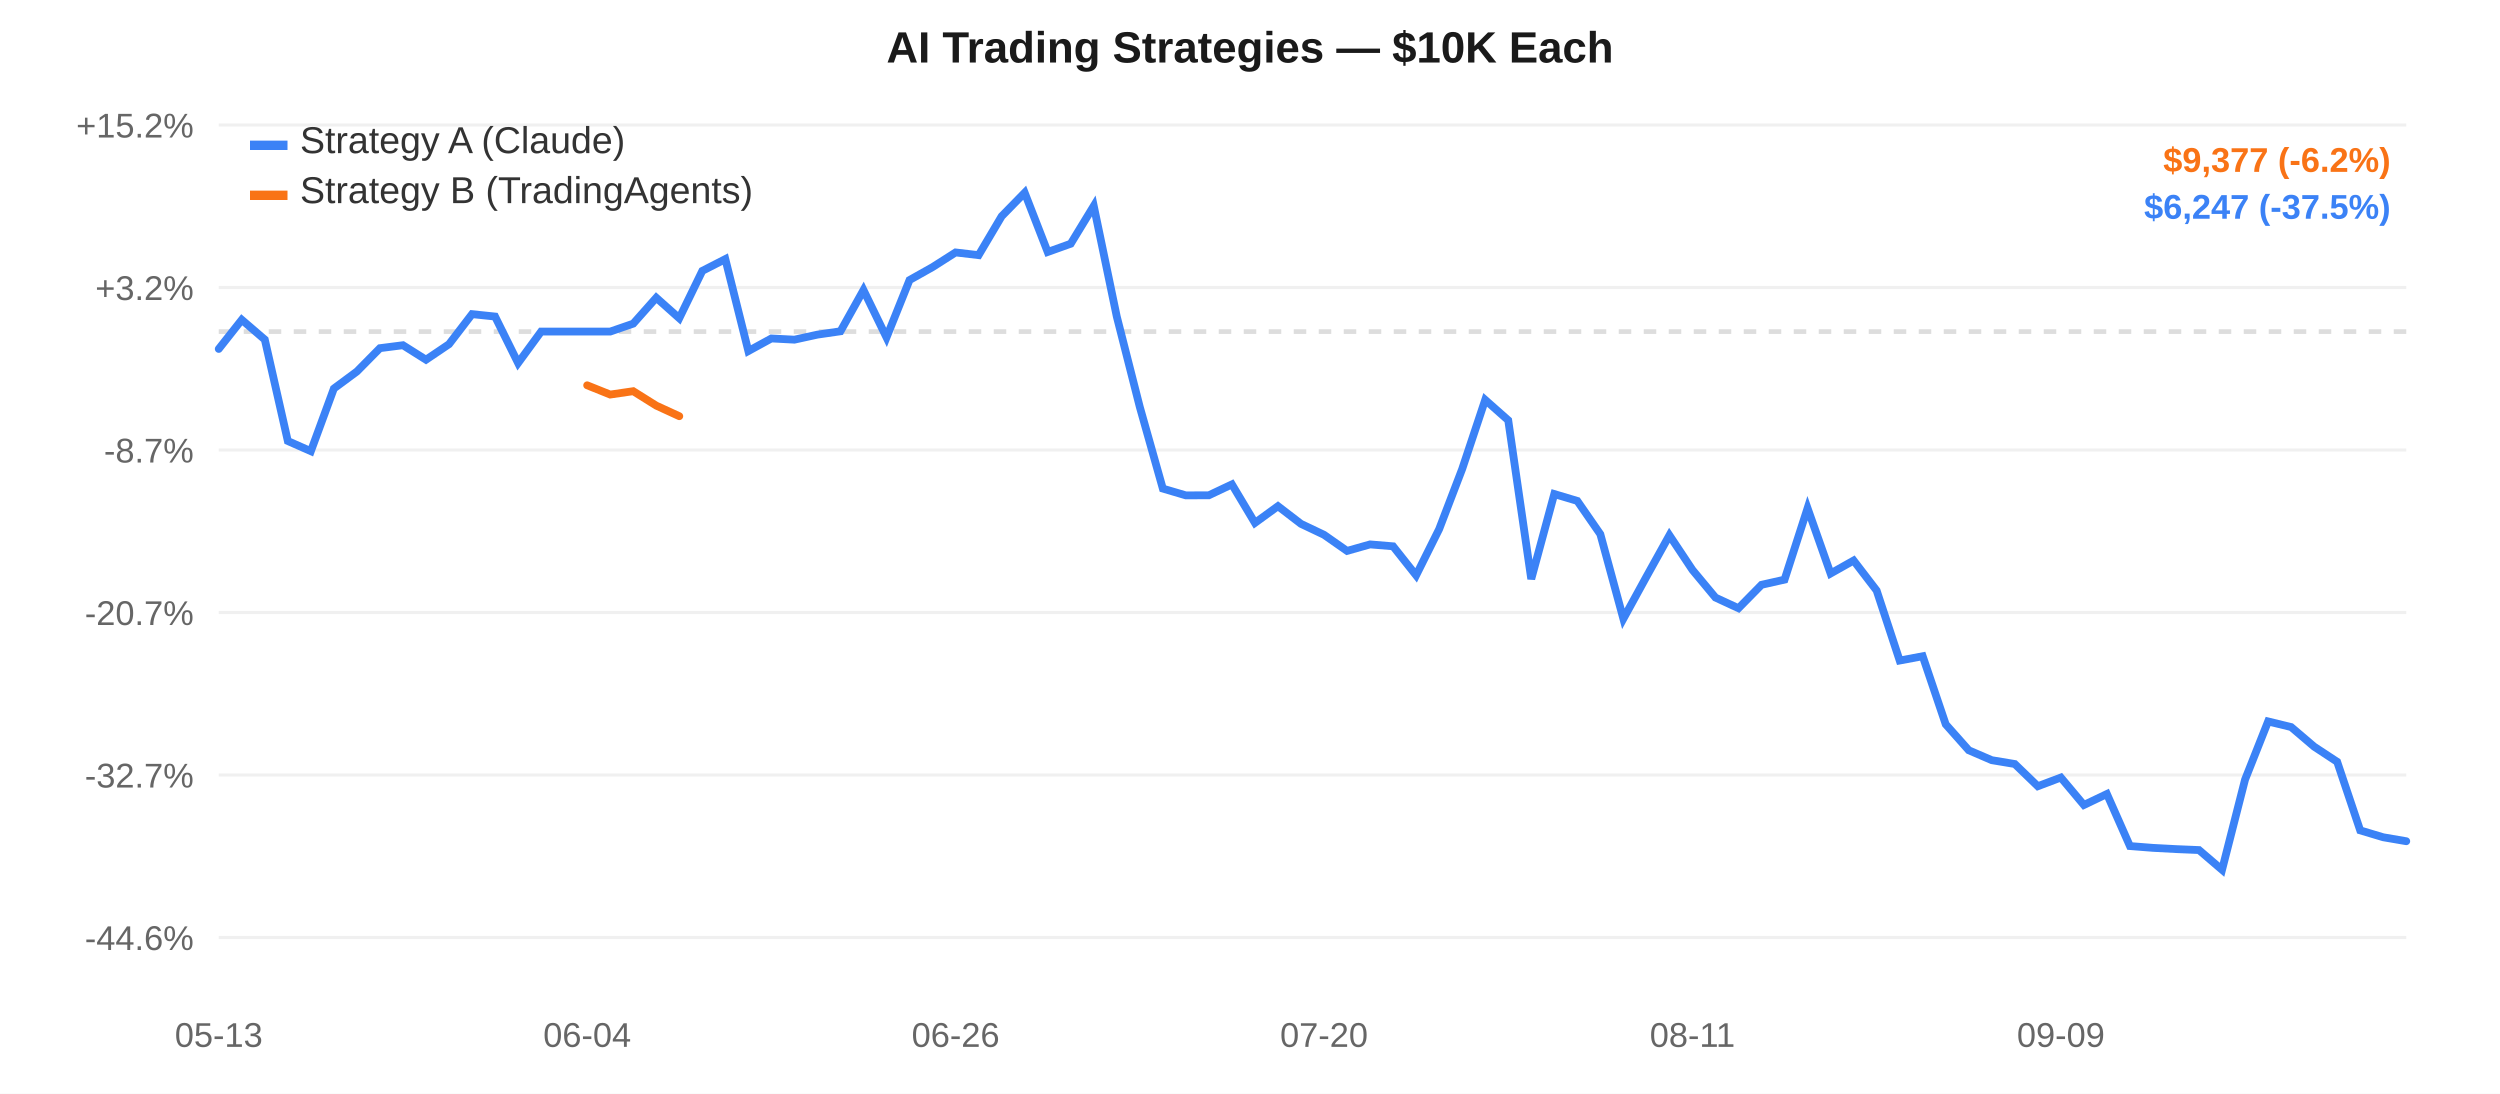
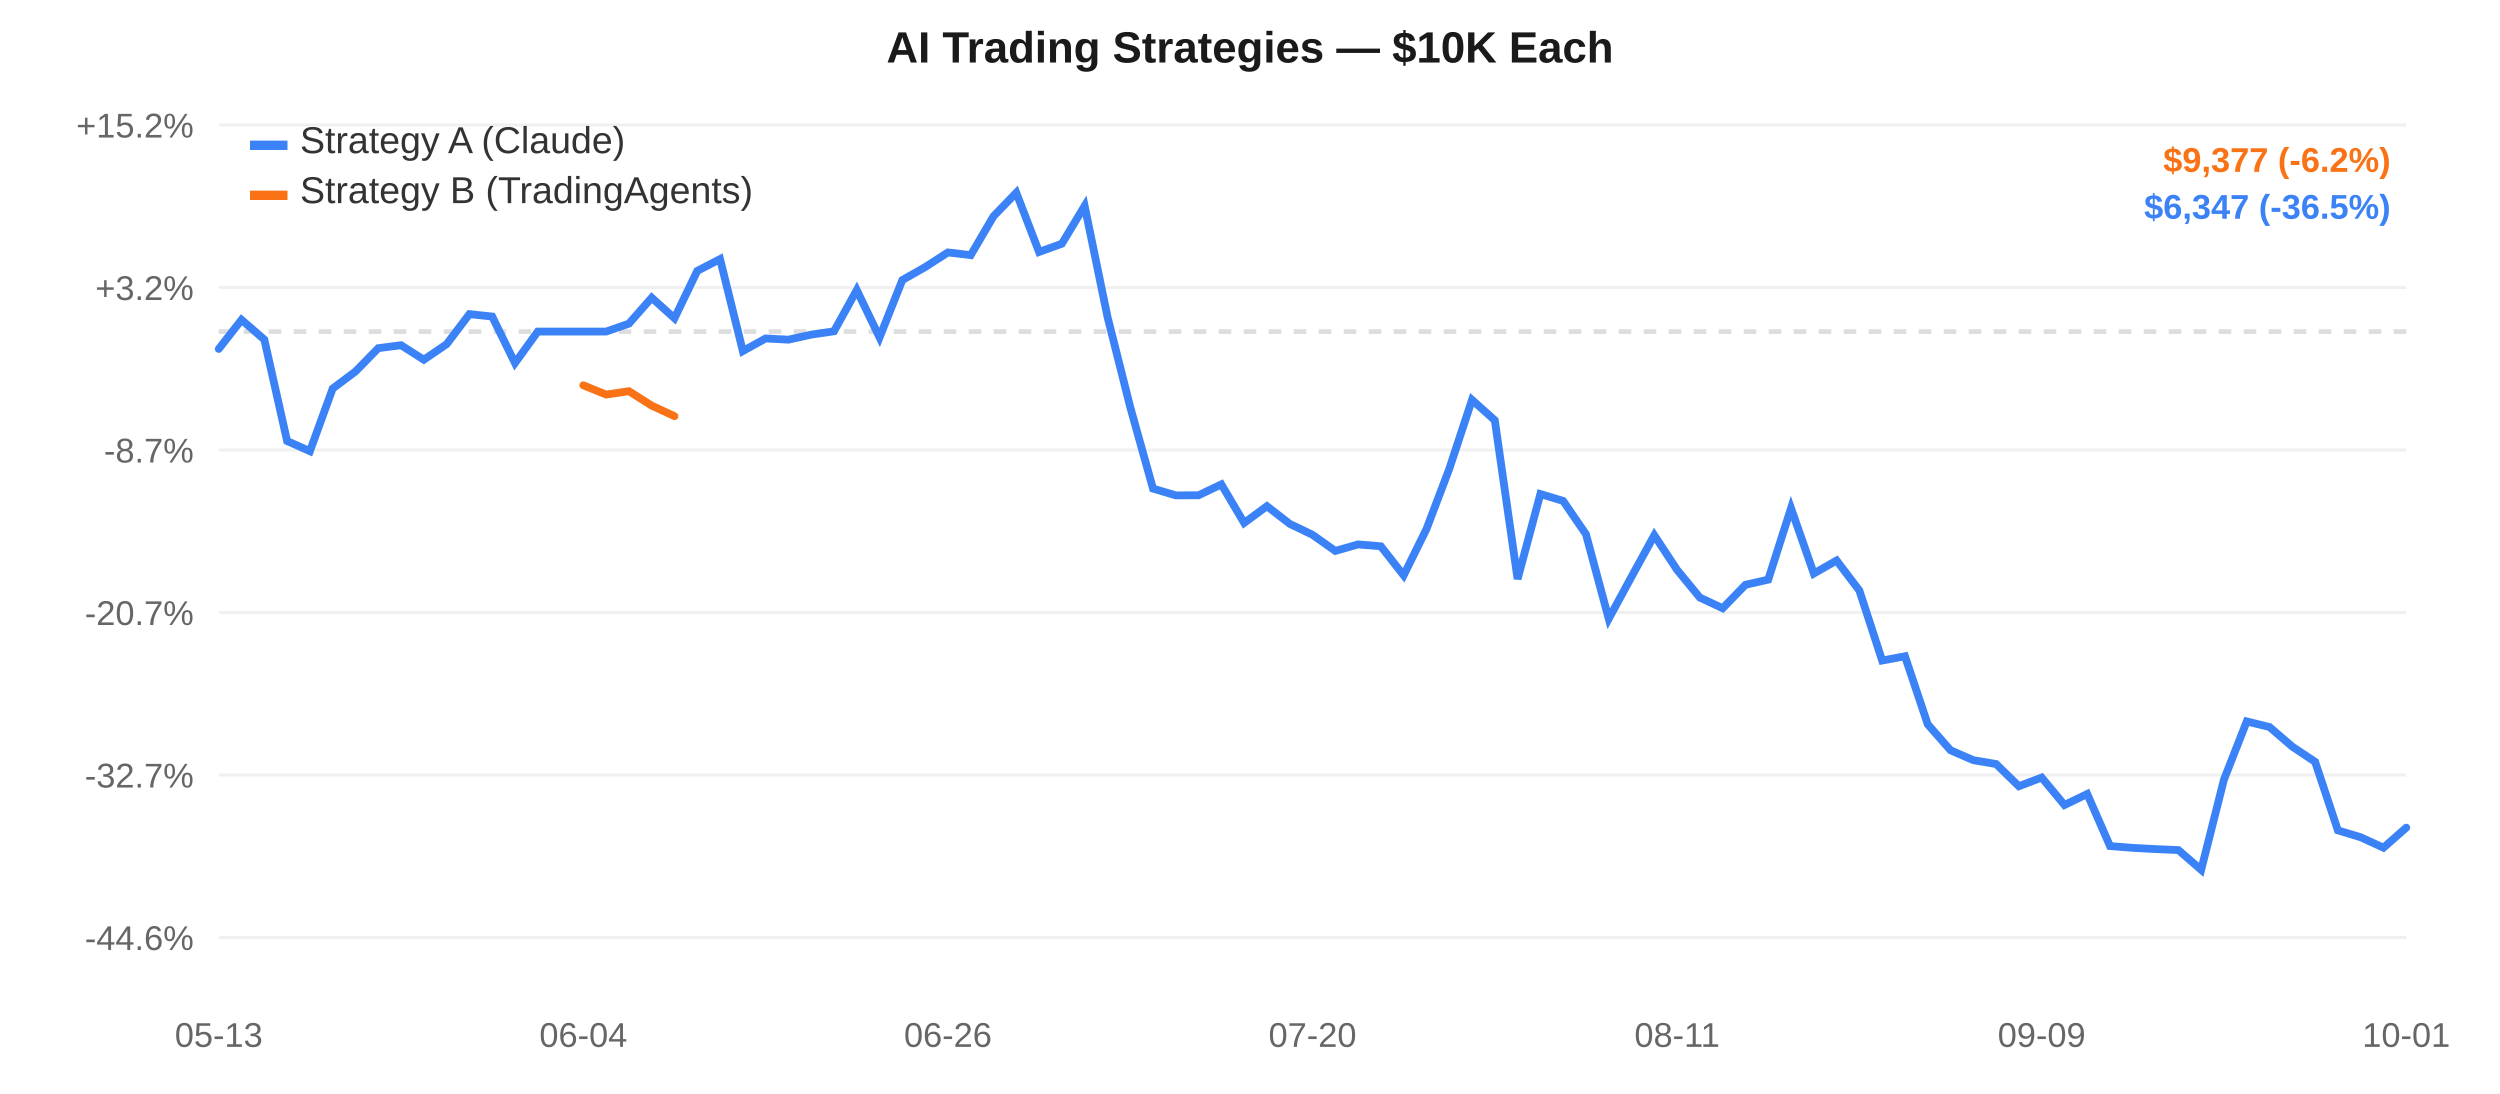
<svg xmlns="http://www.w3.org/2000/svg" width="800" height="350" style="font-family:-apple-system,Arial,sans-serif;">
  <rect width="800" height="350" fill="#ffffff" />
  <line x1="70" y1="40.0" x2="770" y2="40.0" stroke="#f0f0f0" stroke-width="1" />
  <text x="62" y="44.0" text-anchor="end" fill="#666" font-size="11">+15.2%</text>
  <line x1="70" y1="92.0" x2="770" y2="92.0" stroke="#f0f0f0" stroke-width="1" />
  <text x="62" y="96.0" text-anchor="end" fill="#666" font-size="11">+3.2%</text>
  <line x1="70" y1="144.0" x2="770" y2="144.0" stroke="#f0f0f0" stroke-width="1" />
  <text x="62" y="148.0" text-anchor="end" fill="#666" font-size="11">-8.7%</text>
  <line x1="70" y1="196.0" x2="770" y2="196.0" stroke="#f0f0f0" stroke-width="1" />
  <text x="62" y="200.0" text-anchor="end" fill="#666" font-size="11">-20.7%</text>
  <line x1="70" y1="248.0" x2="770" y2="248.0" stroke="#f0f0f0" stroke-width="1" />
  <text x="62" y="252.0" text-anchor="end" fill="#666" font-size="11">-32.7%</text>
  <line x1="70" y1="300.0" x2="770" y2="300.0" stroke="#f0f0f0" stroke-width="1" />
  <text x="62" y="304.0" text-anchor="end" fill="#666" font-size="11">-44.6%</text>
  <line x1="70" y1="106.107" x2="770" y2="106.107" stroke="#ddd" stroke-width="1.5" stroke-dasharray="4,4" />
  <text x="70.0" y="335" text-anchor="middle" fill="#666" font-size="11">05-13</text>
-   <text x="187.895" y="335" text-anchor="middle" fill="#666" font-size="11">06-04</text>
-   <text x="305.789" y="335" text-anchor="middle" fill="#666" font-size="11">06-26</text>
-   <text x="423.684" y="335" text-anchor="middle" fill="#666" font-size="11">07-20</text>
-   <text x="541.579" y="335" text-anchor="middle" fill="#666" font-size="11">08-11</text>
-   <text x="659.474" y="335" text-anchor="middle" fill="#666" font-size="11">09-09</text>
-   <path d="M 70.0,111.658 L 77.368,102.332 L 84.737,108.669 L 92.105,141.127 L 99.474,144.38 L 106.842,124.332 L 114.211,118.879 L 121.579,111.415 L 128.947,110.47 L 136.316,115.111 L 143.684,110.137 L 151.053,100.526 L 158.421,101.293 L 165.789,116.171 L 173.158,106.107 L 180.526,106.107 L 187.895,106.107 L 195.263,106.107 L 202.632,103.566 L 210.0,95.272 L 217.368,101.836 L 224.737,86.683 L 232.105,82.907 L 239.474,112.337 L 246.842,108.306 L 254.211,108.694 L 261.579,107.083 L 268.947,106.013 L 276.316,92.821 L 283.684,107.984 L 291.053,89.615 L 298.421,85.475 L 305.789,80.782 L 313.158,81.65 L 320.526,69.211 L 327.895,61.667 L 335.263,80.637 L 342.632,77.99 L 350.0,65.897 L 357.368,101.29 L 364.737,130.242 L 372.105,156.349 L 379.474,158.521 L 386.842,158.487 L 394.211,154.998 L 401.579,167.332 L 408.947,161.972 L 416.316,167.631 L 423.684,171.132 L 431.053,176.292 L 438.421,174.21 L 445.789,174.82 L 453.158,184.108 L 460.526,169.327 L 467.895,150.086 L 475.263,127.957 L 482.632,134.482 L 490.0,185.289 L 497.368,158.087 L 504.737,160.293 L 512.105,170.934 L 519.474,198.004 L 526.842,184.565 L 534.211,171.287 L 541.579,182.365 L 548.947,191.224 L 556.316,194.635 L 563.684,187.14 L 571.053,185.477 L 578.421,162.622 L 585.789,183.519 L 593.158,179.367 L 600.526,188.974 L 607.895,211.371 L 615.263,209.993 L 622.632,231.786 L 630.0,240.084 L 637.368,243.259 L 644.737,244.484 L 652.105,251.596 L 659.474,248.809 L 666.842,257.596 L 674.211,254.076 L 681.579,270.739 L 688.947,271.317 L 696.316,271.711 L 703.684,272.02 L 711.053,278.333 L 718.421,249.455 L 725.789,230.861 L 733.158,232.652 L 740.526,238.93 L 747.895,243.776 L 755.263,265.716 L 762.632,267.925 L 770.0,269.189" fill="none" stroke="#3b82f6" stroke-width="2.5" stroke-linecap="round" />
-   <path d="M 187.895,123.298 L 195.263,126.257 L 202.632,125.182 L 210.0,129.799 L 217.368,133.181" fill="none" stroke="#f97316" stroke-width="2.5" stroke-linecap="round" />
+   <text x="186.667" y="335" text-anchor="middle" fill="#666" font-size="11">06-04</text>
+   <text x="303.333" y="335" text-anchor="middle" fill="#666" font-size="11">06-26</text>
+   <text x="420.0" y="335" text-anchor="middle" fill="#666" font-size="11">07-20</text>
+   <text x="536.667" y="335" text-anchor="middle" fill="#666" font-size="11">08-11</text>
+   <text x="653.333" y="335" text-anchor="middle" fill="#666" font-size="11">09-09</text>
+   <text x="770.0" y="335" text-anchor="middle" fill="#666" font-size="11">10-01</text>
+   <path d="M 70.0,111.658 L 77.292,102.332 L 84.583,108.669 L 91.875,141.127 L 99.167,144.38 L 106.458,124.332 L 113.75,118.879 L 121.042,111.415 L 128.333,110.47 L 135.625,115.111 L 142.917,110.137 L 150.208,100.526 L 157.5,101.293 L 164.792,116.171 L 172.083,106.107 L 179.375,106.107 L 186.667,106.107 L 193.958,106.107 L 201.25,103.566 L 208.542,95.272 L 215.833,101.836 L 223.125,86.683 L 230.417,82.907 L 237.708,112.337 L 245.0,108.306 L 252.292,108.694 L 259.583,107.083 L 266.875,106.013 L 274.167,92.821 L 281.458,107.984 L 288.75,89.615 L 296.042,85.475 L 303.333,80.782 L 310.625,81.65 L 317.917,69.211 L 325.208,61.667 L 332.5,80.637 L 339.792,77.99 L 347.083,65.897 L 354.375,101.29 L 361.667,130.242 L 368.958,156.349 L 376.25,158.521 L 383.542,158.487 L 390.833,154.998 L 398.125,167.332 L 405.417,161.972 L 412.708,167.631 L 420.0,171.132 L 427.292,176.292 L 434.583,174.21 L 441.875,174.82 L 449.167,184.108 L 456.458,169.327 L 463.75,150.086 L 471.042,127.957 L 478.333,134.482 L 485.625,185.289 L 492.917,158.087 L 500.208,160.293 L 507.5,170.934 L 514.792,198.004 L 522.083,184.565 L 529.375,171.287 L 536.667,182.365 L 543.958,191.224 L 551.25,194.635 L 558.542,187.14 L 565.833,185.477 L 573.125,162.622 L 580.417,183.519 L 587.708,179.367 L 595.0,188.974 L 602.292,211.371 L 609.583,209.993 L 616.875,231.786 L 624.167,240.084 L 631.458,243.259 L 638.75,244.484 L 646.042,251.596 L 653.333,248.809 L 660.625,257.596 L 667.917,254.076 L 675.208,270.739 L 682.5,271.317 L 689.792,271.711 L 697.083,272.02 L 704.375,278.333 L 711.667,249.455 L 718.958,230.861 L 726.25,232.652 L 733.542,238.93 L 740.833,243.776 L 748.125,265.716 L 755.417,267.925 L 762.708,271.268 L 770.0,264.846" fill="none" stroke="#3b82f6" stroke-width="2.5" stroke-linecap="round" />
+   <path d="M 186.667,123.298 L 193.958,126.257 L 201.25,125.182 L 208.542,129.799 L 215.833,133.181" fill="none" stroke="#f97316" stroke-width="2.5" stroke-linecap="round" />
  <rect x="80" y="45" width="12" height="3" fill="#3b82f6" />
  <text x="96" y="49" fill="#333" font-size="12">Strategy A (Claude)</text>
  <rect x="80" y="61" width="12" height="3" fill="#f97316" />
  <text x="96" y="65" fill="#333" font-size="12">Strategy B (TradingAgents)</text>
  <text x="400.0" y="20" text-anchor="middle" fill="#1a1a1a" font-size="14" font-weight="600">AI Trading Strategies — $10K Each</text>
  <text x="765" y="55" text-anchor="end" fill="#f97316" font-size="11" font-weight="600">$9,377 (-6.2%)</text>
-   <text x="765" y="70" text-anchor="end" fill="#3b82f6" font-size="11" font-weight="600">$6,247 (-37.5%)</text>
+   <text x="765" y="70" text-anchor="end" fill="#3b82f6" font-size="11" font-weight="600">$6,347 (-36.5%)</text>
</svg>
